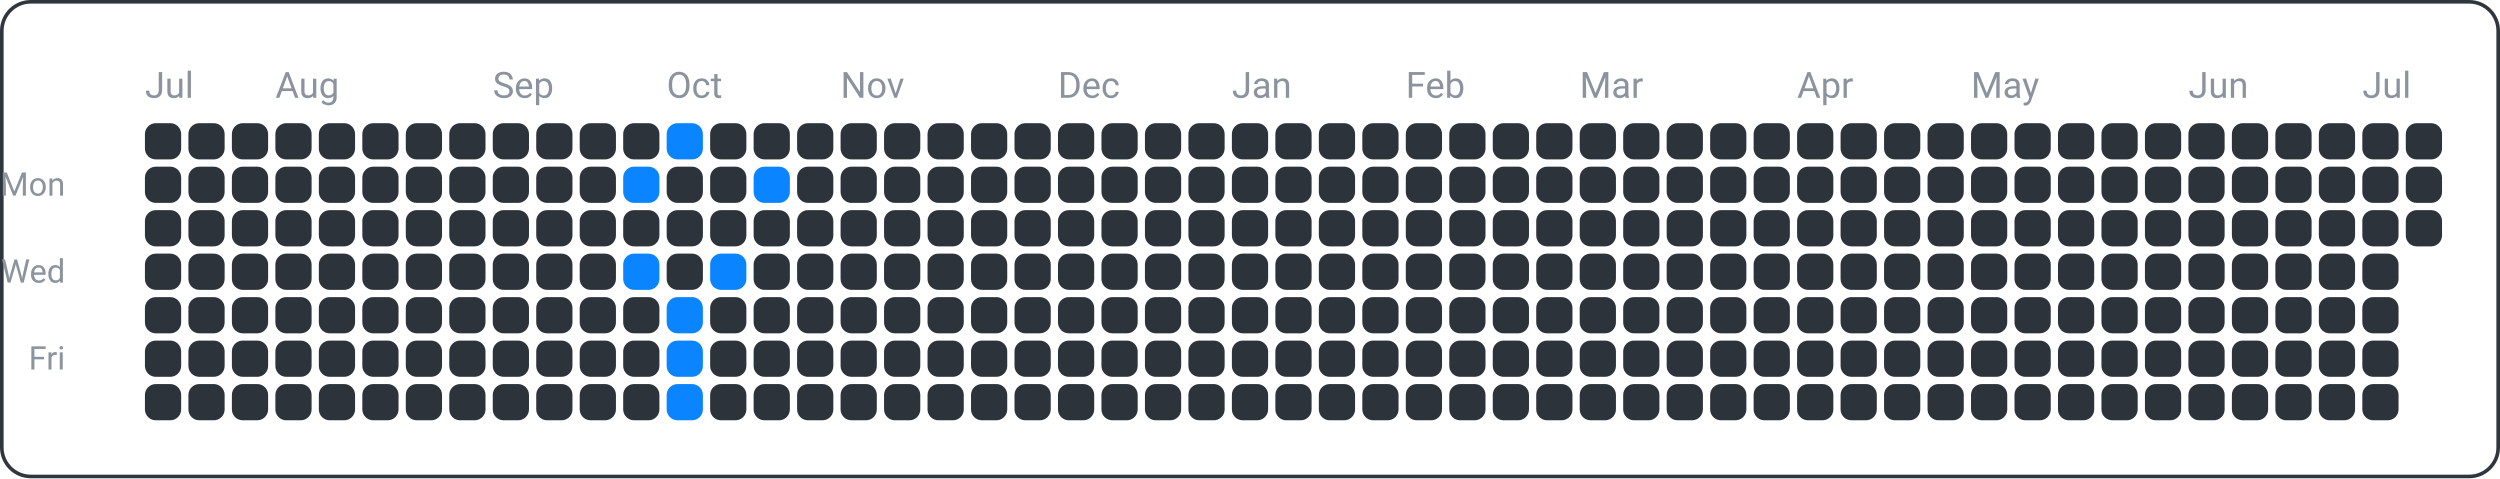
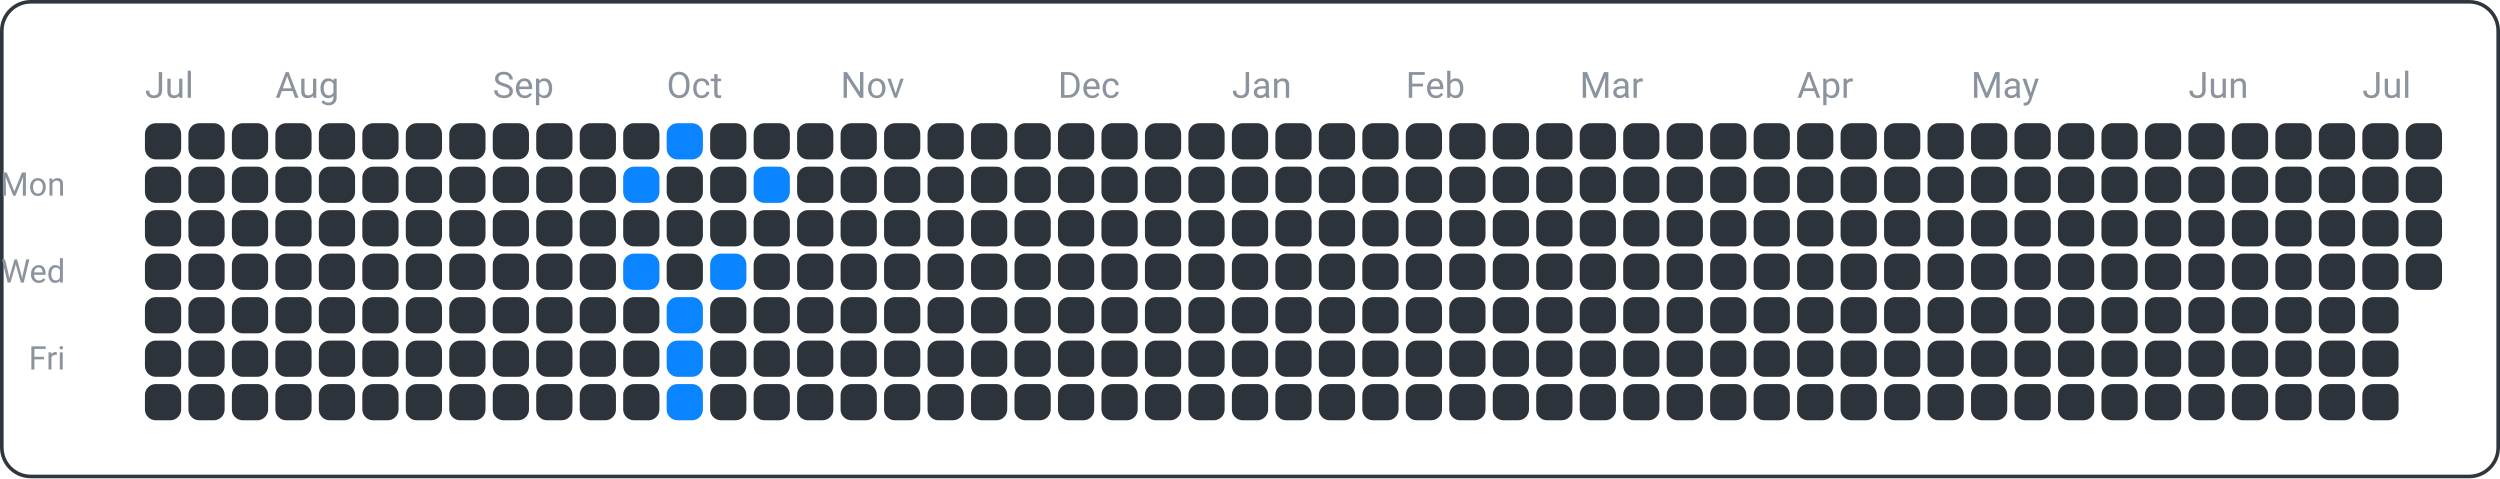
<svg xmlns="http://www.w3.org/2000/svg" width="690" height="132" viewBox="0 0 690 132">
  <rect x="0.5" y="0.5" width="689" height="131" fill="none" rx="8" ry="8" stroke="#30363d" />
  <text x="18" y="54" font-family="ui-sans-serif, -apple-system, Segoe UI, Roboto, Helvetica, Arial" font-size="9" fill="#8b949e" text-anchor="end">Mon</text>
  <text x="18" y="78" font-family="ui-sans-serif, -apple-system, Segoe UI, Roboto, Helvetica, Arial" font-size="9" fill="#8b949e" text-anchor="end">Wed</text>
  <text x="18" y="102" font-family="ui-sans-serif, -apple-system, Segoe UI, Roboto, Helvetica, Arial" font-size="9" fill="#8b949e" text-anchor="end">Fri</text>
  <text x="40" y="27" font-family="ui-sans-serif, -apple-system, Segoe UI, Roboto, Helvetica, Arial" font-size="10" fill="#8b949e" text-anchor="start">Jul</text>
  <text x="76" y="27" font-family="ui-sans-serif, -apple-system, Segoe UI, Roboto, Helvetica, Arial" font-size="10" fill="#8b949e" text-anchor="start">Aug</text>
  <text x="136" y="27" font-family="ui-sans-serif, -apple-system, Segoe UI, Roboto, Helvetica, Arial" font-size="10" fill="#8b949e" text-anchor="start">Sep</text>
  <text x="184" y="27" font-family="ui-sans-serif, -apple-system, Segoe UI, Roboto, Helvetica, Arial" font-size="10" fill="#8b949e" text-anchor="start">Oct</text>
  <text x="232" y="27" font-family="ui-sans-serif, -apple-system, Segoe UI, Roboto, Helvetica, Arial" font-size="10" fill="#8b949e" text-anchor="start">Nov</text>
  <text x="292" y="27" font-family="ui-sans-serif, -apple-system, Segoe UI, Roboto, Helvetica, Arial" font-size="10" fill="#8b949e" text-anchor="start">Dec</text>
  <text x="340" y="27" font-family="ui-sans-serif, -apple-system, Segoe UI, Roboto, Helvetica, Arial" font-size="10" fill="#8b949e" text-anchor="start">Jan</text>
  <text x="388" y="27" font-family="ui-sans-serif, -apple-system, Segoe UI, Roboto, Helvetica, Arial" font-size="10" fill="#8b949e" text-anchor="start">Feb</text>
  <text x="436" y="27" font-family="ui-sans-serif, -apple-system, Segoe UI, Roboto, Helvetica, Arial" font-size="10" fill="#8b949e" text-anchor="start">Mar</text>
  <text x="496" y="27" font-family="ui-sans-serif, -apple-system, Segoe UI, Roboto, Helvetica, Arial" font-size="10" fill="#8b949e" text-anchor="start">Apr</text>
  <text x="544" y="27" font-family="ui-sans-serif, -apple-system, Segoe UI, Roboto, Helvetica, Arial" font-size="10" fill="#8b949e" text-anchor="start">May</text>
  <text x="604" y="27" font-family="ui-sans-serif, -apple-system, Segoe UI, Roboto, Helvetica, Arial" font-size="10" fill="#8b949e" text-anchor="start">Jun</text>
  <text x="652" y="27" font-family="ui-sans-serif, -apple-system, Segoe UI, Roboto, Helvetica, Arial" font-size="10" fill="#8b949e" text-anchor="start">Jul</text>
  <rect x="40" y="34" width="10" height="10" fill="#2d333b" rx="3" ry="3" />
  <rect x="40" y="46" width="10" height="10" fill="#2d333b" rx="3" ry="3" />
  <rect x="40" y="58" width="10" height="10" fill="#2d333b" rx="3" ry="3" />
  <rect x="40" y="70" width="10" height="10" fill="#2d333b" rx="3" ry="3" />
  <rect x="40" y="82" width="10" height="10" fill="#2d333b" rx="3" ry="3" />
  <rect x="40" y="94" width="10" height="10" fill="#2d333b" rx="3" ry="3" />
  <rect x="40" y="106" width="10" height="10" fill="#2d333b" rx="3" ry="3" />
  <rect x="52" y="34" width="10" height="10" fill="#2d333b" rx="3" ry="3" />
  <rect x="52" y="46" width="10" height="10" fill="#2d333b" rx="3" ry="3" />
  <rect x="52" y="58" width="10" height="10" fill="#2d333b" rx="3" ry="3" />
  <rect x="52" y="70" width="10" height="10" fill="#2d333b" rx="3" ry="3" />
  <rect x="52" y="82" width="10" height="10" fill="#2d333b" rx="3" ry="3" />
  <rect x="52" y="94" width="10" height="10" fill="#2d333b" rx="3" ry="3" />
  <rect x="52" y="106" width="10" height="10" fill="#2d333b" rx="3" ry="3" />
  <rect x="64" y="34" width="10" height="10" fill="#2d333b" rx="3" ry="3" />
  <rect x="64" y="46" width="10" height="10" fill="#2d333b" rx="3" ry="3" />
  <rect x="64" y="58" width="10" height="10" fill="#2d333b" rx="3" ry="3" />
  <rect x="64" y="70" width="10" height="10" fill="#2d333b" rx="3" ry="3" />
  <rect x="64" y="82" width="10" height="10" fill="#2d333b" rx="3" ry="3" />
  <rect x="64" y="94" width="10" height="10" fill="#2d333b" rx="3" ry="3" />
  <rect x="64" y="106" width="10" height="10" fill="#2d333b" rx="3" ry="3" />
  <rect x="76" y="34" width="10" height="10" fill="#2d333b" rx="3" ry="3" />
  <rect x="76" y="46" width="10" height="10" fill="#2d333b" rx="3" ry="3" />
  <rect x="76" y="58" width="10" height="10" fill="#2d333b" rx="3" ry="3" />
  <rect x="76" y="70" width="10" height="10" fill="#2d333b" rx="3" ry="3" />
  <rect x="76" y="82" width="10" height="10" fill="#2d333b" rx="3" ry="3" />
  <rect x="76" y="94" width="10" height="10" fill="#2d333b" rx="3" ry="3" />
  <rect x="76" y="106" width="10" height="10" fill="#2d333b" rx="3" ry="3" />
  <rect x="88" y="34" width="10" height="10" fill="#2d333b" rx="3" ry="3" />
  <rect x="88" y="46" width="10" height="10" fill="#2d333b" rx="3" ry="3" />
  <rect x="88" y="58" width="10" height="10" fill="#2d333b" rx="3" ry="3" />
  <rect x="88" y="70" width="10" height="10" fill="#2d333b" rx="3" ry="3" />
  <rect x="88" y="82" width="10" height="10" fill="#2d333b" rx="3" ry="3" />
  <rect x="88" y="94" width="10" height="10" fill="#2d333b" rx="3" ry="3" />
  <rect x="88" y="106" width="10" height="10" fill="#2d333b" rx="3" ry="3" />
  <rect x="100" y="34" width="10" height="10" fill="#2d333b" rx="3" ry="3" />
  <rect x="100" y="46" width="10" height="10" fill="#2d333b" rx="3" ry="3" />
  <rect x="100" y="58" width="10" height="10" fill="#2d333b" rx="3" ry="3" />
  <rect x="100" y="70" width="10" height="10" fill="#2d333b" rx="3" ry="3" />
  <rect x="100" y="82" width="10" height="10" fill="#2d333b" rx="3" ry="3" />
  <rect x="100" y="94" width="10" height="10" fill="#2d333b" rx="3" ry="3" />
  <rect x="100" y="106" width="10" height="10" fill="#2d333b" rx="3" ry="3" />
  <rect x="112" y="34" width="10" height="10" fill="#2d333b" rx="3" ry="3" />
  <rect x="112" y="46" width="10" height="10" fill="#2d333b" rx="3" ry="3" />
  <rect x="112" y="58" width="10" height="10" fill="#2d333b" rx="3" ry="3" />
  <rect x="112" y="70" width="10" height="10" fill="#2d333b" rx="3" ry="3" />
  <rect x="112" y="82" width="10" height="10" fill="#2d333b" rx="3" ry="3" />
  <rect x="112" y="94" width="10" height="10" fill="#2d333b" rx="3" ry="3" />
  <rect x="112" y="106" width="10" height="10" fill="#2d333b" rx="3" ry="3" />
  <rect x="124" y="34" width="10" height="10" fill="#2d333b" rx="3" ry="3" />
  <rect x="124" y="46" width="10" height="10" fill="#2d333b" rx="3" ry="3" />
  <rect x="124" y="58" width="10" height="10" fill="#2d333b" rx="3" ry="3" />
  <rect x="124" y="70" width="10" height="10" fill="#2d333b" rx="3" ry="3" />
  <rect x="124" y="82" width="10" height="10" fill="#2d333b" rx="3" ry="3" />
  <rect x="124" y="94" width="10" height="10" fill="#2d333b" rx="3" ry="3" />
  <rect x="124" y="106" width="10" height="10" fill="#2d333b" rx="3" ry="3" />
  <rect x="136" y="34" width="10" height="10" fill="#2d333b" rx="3" ry="3" />
  <rect x="136" y="46" width="10" height="10" fill="#2d333b" rx="3" ry="3" />
  <rect x="136" y="58" width="10" height="10" fill="#2d333b" rx="3" ry="3" />
  <rect x="136" y="70" width="10" height="10" fill="#2d333b" rx="3" ry="3" />
  <rect x="136" y="82" width="10" height="10" fill="#2d333b" rx="3" ry="3" />
  <rect x="136" y="94" width="10" height="10" fill="#2d333b" rx="3" ry="3" />
  <rect x="136" y="106" width="10" height="10" fill="#2d333b" rx="3" ry="3" />
  <rect x="148" y="34" width="10" height="10" fill="#2d333b" rx="3" ry="3" />
  <rect x="148" y="46" width="10" height="10" fill="#2d333b" rx="3" ry="3" />
  <rect x="148" y="58" width="10" height="10" fill="#2d333b" rx="3" ry="3" />
  <rect x="148" y="70" width="10" height="10" fill="#2d333b" rx="3" ry="3" />
  <rect x="148" y="82" width="10" height="10" fill="#2d333b" rx="3" ry="3" />
  <rect x="148" y="94" width="10" height="10" fill="#2d333b" rx="3" ry="3" />
  <rect x="148" y="106" width="10" height="10" fill="#2d333b" rx="3" ry="3" />
  <rect x="160" y="34" width="10" height="10" fill="#2d333b" rx="3" ry="3" />
  <rect x="160" y="46" width="10" height="10" fill="#2d333b" rx="3" ry="3" />
  <rect x="160" y="58" width="10" height="10" fill="#2d333b" rx="3" ry="3" />
  <rect x="160" y="70" width="10" height="10" fill="#2d333b" rx="3" ry="3" />
  <rect x="160" y="82" width="10" height="10" fill="#2d333b" rx="3" ry="3" />
  <rect x="160" y="94" width="10" height="10" fill="#2d333b" rx="3" ry="3" />
  <rect x="160" y="106" width="10" height="10" fill="#2d333b" rx="3" ry="3" />
  <rect x="172" y="34" width="10" height="10" fill="#2d333b" rx="3" ry="3" />
  <rect x="172" y="46" width="10" height="10" fill="#0a84ff" rx="3" ry="3" />
  <rect x="172" y="58" width="10" height="10" fill="#2d333b" rx="3" ry="3" />
  <rect x="172" y="70" width="10" height="10" fill="#0a84ff" rx="3" ry="3" />
  <rect x="172" y="82" width="10" height="10" fill="#2d333b" rx="3" ry="3" />
  <rect x="172" y="94" width="10" height="10" fill="#2d333b" rx="3" ry="3" />
  <rect x="172" y="106" width="10" height="10" fill="#2d333b" rx="3" ry="3" />
  <rect x="184" y="34" width="10" height="10" fill="#0a84ff" rx="3" ry="3" />
  <rect x="184" y="46" width="10" height="10" fill="#2d333b" rx="3" ry="3" />
  <rect x="184" y="58" width="10" height="10" fill="#2d333b" rx="3" ry="3" />
  <rect x="184" y="70" width="10" height="10" fill="#2d333b" rx="3" ry="3" />
  <rect x="184" y="82" width="10" height="10" fill="#0a84ff" rx="3" ry="3" />
  <rect x="184" y="94" width="10" height="10" fill="#0a84ff" rx="3" ry="3" />
  <rect x="184" y="106" width="10" height="10" fill="#0a84ff" rx="3" ry="3" />
  <rect x="196" y="34" width="10" height="10" fill="#2d333b" rx="3" ry="3" />
  <rect x="196" y="46" width="10" height="10" fill="#2d333b" rx="3" ry="3" />
  <rect x="196" y="58" width="10" height="10" fill="#2d333b" rx="3" ry="3" />
  <rect x="196" y="70" width="10" height="10" fill="#0a84ff" rx="3" ry="3" />
  <rect x="196" y="82" width="10" height="10" fill="#2d333b" rx="3" ry="3" />
  <rect x="196" y="94" width="10" height="10" fill="#2d333b" rx="3" ry="3" />
  <rect x="196" y="106" width="10" height="10" fill="#2d333b" rx="3" ry="3" />
  <rect x="208" y="34" width="10" height="10" fill="#2d333b" rx="3" ry="3" />
  <rect x="208" y="46" width="10" height="10" fill="#0a84ff" rx="3" ry="3" />
  <rect x="208" y="58" width="10" height="10" fill="#2d333b" rx="3" ry="3" />
  <rect x="208" y="70" width="10" height="10" fill="#2d333b" rx="3" ry="3" />
  <rect x="208" y="82" width="10" height="10" fill="#2d333b" rx="3" ry="3" />
  <rect x="208" y="94" width="10" height="10" fill="#2d333b" rx="3" ry="3" />
  <rect x="208" y="106" width="10" height="10" fill="#2d333b" rx="3" ry="3" />
  <rect x="220" y="34" width="10" height="10" fill="#2d333b" rx="3" ry="3" />
  <rect x="220" y="46" width="10" height="10" fill="#2d333b" rx="3" ry="3" />
  <rect x="220" y="58" width="10" height="10" fill="#2d333b" rx="3" ry="3" />
  <rect x="220" y="70" width="10" height="10" fill="#2d333b" rx="3" ry="3" />
  <rect x="220" y="82" width="10" height="10" fill="#2d333b" rx="3" ry="3" />
  <rect x="220" y="94" width="10" height="10" fill="#2d333b" rx="3" ry="3" />
  <rect x="220" y="106" width="10" height="10" fill="#2d333b" rx="3" ry="3" />
  <rect x="232" y="34" width="10" height="10" fill="#2d333b" rx="3" ry="3" />
  <rect x="232" y="46" width="10" height="10" fill="#2d333b" rx="3" ry="3" />
  <rect x="232" y="58" width="10" height="10" fill="#2d333b" rx="3" ry="3" />
  <rect x="232" y="70" width="10" height="10" fill="#2d333b" rx="3" ry="3" />
  <rect x="232" y="82" width="10" height="10" fill="#2d333b" rx="3" ry="3" />
  <rect x="232" y="94" width="10" height="10" fill="#2d333b" rx="3" ry="3" />
  <rect x="232" y="106" width="10" height="10" fill="#2d333b" rx="3" ry="3" />
  <rect x="244" y="34" width="10" height="10" fill="#2d333b" rx="3" ry="3" />
  <rect x="244" y="46" width="10" height="10" fill="#2d333b" rx="3" ry="3" />
  <rect x="244" y="58" width="10" height="10" fill="#2d333b" rx="3" ry="3" />
  <rect x="244" y="70" width="10" height="10" fill="#2d333b" rx="3" ry="3" />
  <rect x="244" y="82" width="10" height="10" fill="#2d333b" rx="3" ry="3" />
  <rect x="244" y="94" width="10" height="10" fill="#2d333b" rx="3" ry="3" />
  <rect x="244" y="106" width="10" height="10" fill="#2d333b" rx="3" ry="3" />
  <rect x="256" y="34" width="10" height="10" fill="#2d333b" rx="3" ry="3" />
  <rect x="256" y="46" width="10" height="10" fill="#2d333b" rx="3" ry="3" />
  <rect x="256" y="58" width="10" height="10" fill="#2d333b" rx="3" ry="3" />
  <rect x="256" y="70" width="10" height="10" fill="#2d333b" rx="3" ry="3" />
  <rect x="256" y="82" width="10" height="10" fill="#2d333b" rx="3" ry="3" />
  <rect x="256" y="94" width="10" height="10" fill="#2d333b" rx="3" ry="3" />
  <rect x="256" y="106" width="10" height="10" fill="#2d333b" rx="3" ry="3" />
  <rect x="268" y="34" width="10" height="10" fill="#2d333b" rx="3" ry="3" />
  <rect x="268" y="46" width="10" height="10" fill="#2d333b" rx="3" ry="3" />
  <rect x="268" y="58" width="10" height="10" fill="#2d333b" rx="3" ry="3" />
  <rect x="268" y="70" width="10" height="10" fill="#2d333b" rx="3" ry="3" />
  <rect x="268" y="82" width="10" height="10" fill="#2d333b" rx="3" ry="3" />
  <rect x="268" y="94" width="10" height="10" fill="#2d333b" rx="3" ry="3" />
  <rect x="268" y="106" width="10" height="10" fill="#2d333b" rx="3" ry="3" />
  <rect x="280" y="34" width="10" height="10" fill="#2d333b" rx="3" ry="3" />
  <rect x="280" y="46" width="10" height="10" fill="#2d333b" rx="3" ry="3" />
  <rect x="280" y="58" width="10" height="10" fill="#2d333b" rx="3" ry="3" />
  <rect x="280" y="70" width="10" height="10" fill="#2d333b" rx="3" ry="3" />
  <rect x="280" y="82" width="10" height="10" fill="#2d333b" rx="3" ry="3" />
  <rect x="280" y="94" width="10" height="10" fill="#2d333b" rx="3" ry="3" />
  <rect x="280" y="106" width="10" height="10" fill="#2d333b" rx="3" ry="3" />
  <rect x="292" y="34" width="10" height="10" fill="#2d333b" rx="3" ry="3" />
  <rect x="292" y="46" width="10" height="10" fill="#2d333b" rx="3" ry="3" />
  <rect x="292" y="58" width="10" height="10" fill="#2d333b" rx="3" ry="3" />
  <rect x="292" y="70" width="10" height="10" fill="#2d333b" rx="3" ry="3" />
  <rect x="292" y="82" width="10" height="10" fill="#2d333b" rx="3" ry="3" />
  <rect x="292" y="94" width="10" height="10" fill="#2d333b" rx="3" ry="3" />
  <rect x="292" y="106" width="10" height="10" fill="#2d333b" rx="3" ry="3" />
  <rect x="304" y="34" width="10" height="10" fill="#2d333b" rx="3" ry="3" />
  <rect x="304" y="46" width="10" height="10" fill="#2d333b" rx="3" ry="3" />
  <rect x="304" y="58" width="10" height="10" fill="#2d333b" rx="3" ry="3" />
  <rect x="304" y="70" width="10" height="10" fill="#2d333b" rx="3" ry="3" />
  <rect x="304" y="82" width="10" height="10" fill="#2d333b" rx="3" ry="3" />
  <rect x="304" y="94" width="10" height="10" fill="#2d333b" rx="3" ry="3" />
  <rect x="304" y="106" width="10" height="10" fill="#2d333b" rx="3" ry="3" />
  <rect x="316" y="34" width="10" height="10" fill="#2d333b" rx="3" ry="3" />
  <rect x="316" y="46" width="10" height="10" fill="#2d333b" rx="3" ry="3" />
  <rect x="316" y="58" width="10" height="10" fill="#2d333b" rx="3" ry="3" />
  <rect x="316" y="70" width="10" height="10" fill="#2d333b" rx="3" ry="3" />
  <rect x="316" y="82" width="10" height="10" fill="#2d333b" rx="3" ry="3" />
  <rect x="316" y="94" width="10" height="10" fill="#2d333b" rx="3" ry="3" />
  <rect x="316" y="106" width="10" height="10" fill="#2d333b" rx="3" ry="3" />
  <rect x="328" y="34" width="10" height="10" fill="#2d333b" rx="3" ry="3" />
  <rect x="328" y="46" width="10" height="10" fill="#2d333b" rx="3" ry="3" />
  <rect x="328" y="58" width="10" height="10" fill="#2d333b" rx="3" ry="3" />
  <rect x="328" y="70" width="10" height="10" fill="#2d333b" rx="3" ry="3" />
  <rect x="328" y="82" width="10" height="10" fill="#2d333b" rx="3" ry="3" />
  <rect x="328" y="94" width="10" height="10" fill="#2d333b" rx="3" ry="3" />
  <rect x="328" y="106" width="10" height="10" fill="#2d333b" rx="3" ry="3" />
  <rect x="340" y="34" width="10" height="10" fill="#2d333b" rx="3" ry="3" />
  <rect x="340" y="46" width="10" height="10" fill="#2d333b" rx="3" ry="3" />
  <rect x="340" y="58" width="10" height="10" fill="#2d333b" rx="3" ry="3" />
  <rect x="340" y="70" width="10" height="10" fill="#2d333b" rx="3" ry="3" />
  <rect x="340" y="82" width="10" height="10" fill="#2d333b" rx="3" ry="3" />
  <rect x="340" y="94" width="10" height="10" fill="#2d333b" rx="3" ry="3" />
  <rect x="340" y="106" width="10" height="10" fill="#2d333b" rx="3" ry="3" />
  <rect x="352" y="34" width="10" height="10" fill="#2d333b" rx="3" ry="3" />
  <rect x="352" y="46" width="10" height="10" fill="#2d333b" rx="3" ry="3" />
  <rect x="352" y="58" width="10" height="10" fill="#2d333b" rx="3" ry="3" />
  <rect x="352" y="70" width="10" height="10" fill="#2d333b" rx="3" ry="3" />
  <rect x="352" y="82" width="10" height="10" fill="#2d333b" rx="3" ry="3" />
  <rect x="352" y="94" width="10" height="10" fill="#2d333b" rx="3" ry="3" />
  <rect x="352" y="106" width="10" height="10" fill="#2d333b" rx="3" ry="3" />
  <rect x="364" y="34" width="10" height="10" fill="#2d333b" rx="3" ry="3" />
  <rect x="364" y="46" width="10" height="10" fill="#2d333b" rx="3" ry="3" />
  <rect x="364" y="58" width="10" height="10" fill="#2d333b" rx="3" ry="3" />
  <rect x="364" y="70" width="10" height="10" fill="#2d333b" rx="3" ry="3" />
  <rect x="364" y="82" width="10" height="10" fill="#2d333b" rx="3" ry="3" />
  <rect x="364" y="94" width="10" height="10" fill="#2d333b" rx="3" ry="3" />
  <rect x="364" y="106" width="10" height="10" fill="#2d333b" rx="3" ry="3" />
  <rect x="376" y="34" width="10" height="10" fill="#2d333b" rx="3" ry="3" />
  <rect x="376" y="46" width="10" height="10" fill="#2d333b" rx="3" ry="3" />
  <rect x="376" y="58" width="10" height="10" fill="#2d333b" rx="3" ry="3" />
  <rect x="376" y="70" width="10" height="10" fill="#2d333b" rx="3" ry="3" />
  <rect x="376" y="82" width="10" height="10" fill="#2d333b" rx="3" ry="3" />
  <rect x="376" y="94" width="10" height="10" fill="#2d333b" rx="3" ry="3" />
  <rect x="376" y="106" width="10" height="10" fill="#2d333b" rx="3" ry="3" />
  <rect x="388" y="34" width="10" height="10" fill="#2d333b" rx="3" ry="3" />
  <rect x="388" y="46" width="10" height="10" fill="#2d333b" rx="3" ry="3" />
  <rect x="388" y="58" width="10" height="10" fill="#2d333b" rx="3" ry="3" />
  <rect x="388" y="70" width="10" height="10" fill="#2d333b" rx="3" ry="3" />
  <rect x="388" y="82" width="10" height="10" fill="#2d333b" rx="3" ry="3" />
  <rect x="388" y="94" width="10" height="10" fill="#2d333b" rx="3" ry="3" />
  <rect x="388" y="106" width="10" height="10" fill="#2d333b" rx="3" ry="3" />
  <rect x="400" y="34" width="10" height="10" fill="#2d333b" rx="3" ry="3" />
  <rect x="400" y="46" width="10" height="10" fill="#2d333b" rx="3" ry="3" />
  <rect x="400" y="58" width="10" height="10" fill="#2d333b" rx="3" ry="3" />
  <rect x="400" y="70" width="10" height="10" fill="#2d333b" rx="3" ry="3" />
  <rect x="400" y="82" width="10" height="10" fill="#2d333b" rx="3" ry="3" />
  <rect x="400" y="94" width="10" height="10" fill="#2d333b" rx="3" ry="3" />
  <rect x="400" y="106" width="10" height="10" fill="#2d333b" rx="3" ry="3" />
  <rect x="412" y="34" width="10" height="10" fill="#2d333b" rx="3" ry="3" />
  <rect x="412" y="46" width="10" height="10" fill="#2d333b" rx="3" ry="3" />
  <rect x="412" y="58" width="10" height="10" fill="#2d333b" rx="3" ry="3" />
  <rect x="412" y="70" width="10" height="10" fill="#2d333b" rx="3" ry="3" />
  <rect x="412" y="82" width="10" height="10" fill="#2d333b" rx="3" ry="3" />
  <rect x="412" y="94" width="10" height="10" fill="#2d333b" rx="3" ry="3" />
  <rect x="412" y="106" width="10" height="10" fill="#2d333b" rx="3" ry="3" />
  <rect x="424" y="34" width="10" height="10" fill="#2d333b" rx="3" ry="3" />
  <rect x="424" y="46" width="10" height="10" fill="#2d333b" rx="3" ry="3" />
  <rect x="424" y="58" width="10" height="10" fill="#2d333b" rx="3" ry="3" />
  <rect x="424" y="70" width="10" height="10" fill="#2d333b" rx="3" ry="3" />
  <rect x="424" y="82" width="10" height="10" fill="#2d333b" rx="3" ry="3" />
  <rect x="424" y="94" width="10" height="10" fill="#2d333b" rx="3" ry="3" />
  <rect x="424" y="106" width="10" height="10" fill="#2d333b" rx="3" ry="3" />
  <rect x="436" y="34" width="10" height="10" fill="#2d333b" rx="3" ry="3" />
  <rect x="436" y="46" width="10" height="10" fill="#2d333b" rx="3" ry="3" />
  <rect x="436" y="58" width="10" height="10" fill="#2d333b" rx="3" ry="3" />
  <rect x="436" y="70" width="10" height="10" fill="#2d333b" rx="3" ry="3" />
  <rect x="436" y="82" width="10" height="10" fill="#2d333b" rx="3" ry="3" />
  <rect x="436" y="94" width="10" height="10" fill="#2d333b" rx="3" ry="3" />
  <rect x="436" y="106" width="10" height="10" fill="#2d333b" rx="3" ry="3" />
  <rect x="448" y="34" width="10" height="10" fill="#2d333b" rx="3" ry="3" />
  <rect x="448" y="46" width="10" height="10" fill="#2d333b" rx="3" ry="3" />
  <rect x="448" y="58" width="10" height="10" fill="#2d333b" rx="3" ry="3" />
  <rect x="448" y="70" width="10" height="10" fill="#2d333b" rx="3" ry="3" />
  <rect x="448" y="82" width="10" height="10" fill="#2d333b" rx="3" ry="3" />
  <rect x="448" y="94" width="10" height="10" fill="#2d333b" rx="3" ry="3" />
  <rect x="448" y="106" width="10" height="10" fill="#2d333b" rx="3" ry="3" />
  <rect x="460" y="34" width="10" height="10" fill="#2d333b" rx="3" ry="3" />
  <rect x="460" y="46" width="10" height="10" fill="#2d333b" rx="3" ry="3" />
  <rect x="460" y="58" width="10" height="10" fill="#2d333b" rx="3" ry="3" />
  <rect x="460" y="70" width="10" height="10" fill="#2d333b" rx="3" ry="3" />
  <rect x="460" y="82" width="10" height="10" fill="#2d333b" rx="3" ry="3" />
  <rect x="460" y="94" width="10" height="10" fill="#2d333b" rx="3" ry="3" />
  <rect x="460" y="106" width="10" height="10" fill="#2d333b" rx="3" ry="3" />
  <rect x="472" y="34" width="10" height="10" fill="#2d333b" rx="3" ry="3" />
  <rect x="472" y="46" width="10" height="10" fill="#2d333b" rx="3" ry="3" />
  <rect x="472" y="58" width="10" height="10" fill="#2d333b" rx="3" ry="3" />
  <rect x="472" y="70" width="10" height="10" fill="#2d333b" rx="3" ry="3" />
  <rect x="472" y="82" width="10" height="10" fill="#2d333b" rx="3" ry="3" />
  <rect x="472" y="94" width="10" height="10" fill="#2d333b" rx="3" ry="3" />
  <rect x="472" y="106" width="10" height="10" fill="#2d333b" rx="3" ry="3" />
  <rect x="484" y="34" width="10" height="10" fill="#2d333b" rx="3" ry="3" />
  <rect x="484" y="46" width="10" height="10" fill="#2d333b" rx="3" ry="3" />
  <rect x="484" y="58" width="10" height="10" fill="#2d333b" rx="3" ry="3" />
  <rect x="484" y="70" width="10" height="10" fill="#2d333b" rx="3" ry="3" />
  <rect x="484" y="82" width="10" height="10" fill="#2d333b" rx="3" ry="3" />
  <rect x="484" y="94" width="10" height="10" fill="#2d333b" rx="3" ry="3" />
  <rect x="484" y="106" width="10" height="10" fill="#2d333b" rx="3" ry="3" />
  <rect x="496" y="34" width="10" height="10" fill="#2d333b" rx="3" ry="3" />
  <rect x="496" y="46" width="10" height="10" fill="#2d333b" rx="3" ry="3" />
  <rect x="496" y="58" width="10" height="10" fill="#2d333b" rx="3" ry="3" />
  <rect x="496" y="70" width="10" height="10" fill="#2d333b" rx="3" ry="3" />
  <rect x="496" y="82" width="10" height="10" fill="#2d333b" rx="3" ry="3" />
  <rect x="496" y="94" width="10" height="10" fill="#2d333b" rx="3" ry="3" />
  <rect x="496" y="106" width="10" height="10" fill="#2d333b" rx="3" ry="3" />
  <rect x="508" y="34" width="10" height="10" fill="#2d333b" rx="3" ry="3" />
  <rect x="508" y="46" width="10" height="10" fill="#2d333b" rx="3" ry="3" />
  <rect x="508" y="58" width="10" height="10" fill="#2d333b" rx="3" ry="3" />
  <rect x="508" y="70" width="10" height="10" fill="#2d333b" rx="3" ry="3" />
  <rect x="508" y="82" width="10" height="10" fill="#2d333b" rx="3" ry="3" />
  <rect x="508" y="94" width="10" height="10" fill="#2d333b" rx="3" ry="3" />
  <rect x="508" y="106" width="10" height="10" fill="#2d333b" rx="3" ry="3" />
  <rect x="520" y="34" width="10" height="10" fill="#2d333b" rx="3" ry="3" />
  <rect x="520" y="46" width="10" height="10" fill="#2d333b" rx="3" ry="3" />
  <rect x="520" y="58" width="10" height="10" fill="#2d333b" rx="3" ry="3" />
  <rect x="520" y="70" width="10" height="10" fill="#2d333b" rx="3" ry="3" />
  <rect x="520" y="82" width="10" height="10" fill="#2d333b" rx="3" ry="3" />
  <rect x="520" y="94" width="10" height="10" fill="#2d333b" rx="3" ry="3" />
  <rect x="520" y="106" width="10" height="10" fill="#2d333b" rx="3" ry="3" />
  <rect x="532" y="34" width="10" height="10" fill="#2d333b" rx="3" ry="3" />
  <rect x="532" y="46" width="10" height="10" fill="#2d333b" rx="3" ry="3" />
  <rect x="532" y="58" width="10" height="10" fill="#2d333b" rx="3" ry="3" />
  <rect x="532" y="70" width="10" height="10" fill="#2d333b" rx="3" ry="3" />
  <rect x="532" y="82" width="10" height="10" fill="#2d333b" rx="3" ry="3" />
  <rect x="532" y="94" width="10" height="10" fill="#2d333b" rx="3" ry="3" />
  <rect x="532" y="106" width="10" height="10" fill="#2d333b" rx="3" ry="3" />
  <rect x="544" y="34" width="10" height="10" fill="#2d333b" rx="3" ry="3" />
  <rect x="544" y="46" width="10" height="10" fill="#2d333b" rx="3" ry="3" />
  <rect x="544" y="58" width="10" height="10" fill="#2d333b" rx="3" ry="3" />
  <rect x="544" y="70" width="10" height="10" fill="#2d333b" rx="3" ry="3" />
  <rect x="544" y="82" width="10" height="10" fill="#2d333b" rx="3" ry="3" />
  <rect x="544" y="94" width="10" height="10" fill="#2d333b" rx="3" ry="3" />
  <rect x="544" y="106" width="10" height="10" fill="#2d333b" rx="3" ry="3" />
  <rect x="556" y="34" width="10" height="10" fill="#2d333b" rx="3" ry="3" />
  <rect x="556" y="46" width="10" height="10" fill="#2d333b" rx="3" ry="3" />
  <rect x="556" y="58" width="10" height="10" fill="#2d333b" rx="3" ry="3" />
  <rect x="556" y="70" width="10" height="10" fill="#2d333b" rx="3" ry="3" />
  <rect x="556" y="82" width="10" height="10" fill="#2d333b" rx="3" ry="3" />
  <rect x="556" y="94" width="10" height="10" fill="#2d333b" rx="3" ry="3" />
  <rect x="556" y="106" width="10" height="10" fill="#2d333b" rx="3" ry="3" />
  <rect x="568" y="34" width="10" height="10" fill="#2d333b" rx="3" ry="3" />
  <rect x="568" y="46" width="10" height="10" fill="#2d333b" rx="3" ry="3" />
  <rect x="568" y="58" width="10" height="10" fill="#2d333b" rx="3" ry="3" />
  <rect x="568" y="70" width="10" height="10" fill="#2d333b" rx="3" ry="3" />
  <rect x="568" y="82" width="10" height="10" fill="#2d333b" rx="3" ry="3" />
  <rect x="568" y="94" width="10" height="10" fill="#2d333b" rx="3" ry="3" />
  <rect x="568" y="106" width="10" height="10" fill="#2d333b" rx="3" ry="3" />
  <rect x="580" y="34" width="10" height="10" fill="#2d333b" rx="3" ry="3" />
  <rect x="580" y="46" width="10" height="10" fill="#2d333b" rx="3" ry="3" />
  <rect x="580" y="58" width="10" height="10" fill="#2d333b" rx="3" ry="3" />
  <rect x="580" y="70" width="10" height="10" fill="#2d333b" rx="3" ry="3" />
  <rect x="580" y="82" width="10" height="10" fill="#2d333b" rx="3" ry="3" />
  <rect x="580" y="94" width="10" height="10" fill="#2d333b" rx="3" ry="3" />
  <rect x="580" y="106" width="10" height="10" fill="#2d333b" rx="3" ry="3" />
  <rect x="592" y="34" width="10" height="10" fill="#2d333b" rx="3" ry="3" />
  <rect x="592" y="46" width="10" height="10" fill="#2d333b" rx="3" ry="3" />
  <rect x="592" y="58" width="10" height="10" fill="#2d333b" rx="3" ry="3" />
  <rect x="592" y="70" width="10" height="10" fill="#2d333b" rx="3" ry="3" />
  <rect x="592" y="82" width="10" height="10" fill="#2d333b" rx="3" ry="3" />
  <rect x="592" y="94" width="10" height="10" fill="#2d333b" rx="3" ry="3" />
  <rect x="592" y="106" width="10" height="10" fill="#2d333b" rx="3" ry="3" />
  <rect x="604" y="34" width="10" height="10" fill="#2d333b" rx="3" ry="3" />
  <rect x="604" y="46" width="10" height="10" fill="#2d333b" rx="3" ry="3" />
  <rect x="604" y="58" width="10" height="10" fill="#2d333b" rx="3" ry="3" />
  <rect x="604" y="70" width="10" height="10" fill="#2d333b" rx="3" ry="3" />
  <rect x="604" y="82" width="10" height="10" fill="#2d333b" rx="3" ry="3" />
  <rect x="604" y="94" width="10" height="10" fill="#2d333b" rx="3" ry="3" />
  <rect x="604" y="106" width="10" height="10" fill="#2d333b" rx="3" ry="3" />
  <rect x="616" y="34" width="10" height="10" fill="#2d333b" rx="3" ry="3" />
  <rect x="616" y="46" width="10" height="10" fill="#2d333b" rx="3" ry="3" />
  <rect x="616" y="58" width="10" height="10" fill="#2d333b" rx="3" ry="3" />
  <rect x="616" y="70" width="10" height="10" fill="#2d333b" rx="3" ry="3" />
  <rect x="616" y="82" width="10" height="10" fill="#2d333b" rx="3" ry="3" />
  <rect x="616" y="94" width="10" height="10" fill="#2d333b" rx="3" ry="3" />
  <rect x="616" y="106" width="10" height="10" fill="#2d333b" rx="3" ry="3" />
  <rect x="628" y="34" width="10" height="10" fill="#2d333b" rx="3" ry="3" />
  <rect x="628" y="46" width="10" height="10" fill="#2d333b" rx="3" ry="3" />
  <rect x="628" y="58" width="10" height="10" fill="#2d333b" rx="3" ry="3" />
  <rect x="628" y="70" width="10" height="10" fill="#2d333b" rx="3" ry="3" />
  <rect x="628" y="82" width="10" height="10" fill="#2d333b" rx="3" ry="3" />
  <rect x="628" y="94" width="10" height="10" fill="#2d333b" rx="3" ry="3" />
  <rect x="628" y="106" width="10" height="10" fill="#2d333b" rx="3" ry="3" />
  <rect x="640" y="34" width="10" height="10" fill="#2d333b" rx="3" ry="3" />
  <rect x="640" y="46" width="10" height="10" fill="#2d333b" rx="3" ry="3" />
  <rect x="640" y="58" width="10" height="10" fill="#2d333b" rx="3" ry="3" />
  <rect x="640" y="70" width="10" height="10" fill="#2d333b" rx="3" ry="3" />
  <rect x="640" y="82" width="10" height="10" fill="#2d333b" rx="3" ry="3" />
  <rect x="640" y="94" width="10" height="10" fill="#2d333b" rx="3" ry="3" />
  <rect x="640" y="106" width="10" height="10" fill="#2d333b" rx="3" ry="3" />
  <rect x="652" y="34" width="10" height="10" fill="#2d333b" rx="3" ry="3" />
  <rect x="652" y="46" width="10" height="10" fill="#2d333b" rx="3" ry="3" />
  <rect x="652" y="58" width="10" height="10" fill="#2d333b" rx="3" ry="3" />
  <rect x="652" y="70" width="10" height="10" fill="#2d333b" rx="3" ry="3" />
  <rect x="652" y="82" width="10" height="10" fill="#2d333b" rx="3" ry="3" />
  <rect x="652" y="94" width="10" height="10" fill="#2d333b" rx="3" ry="3" />
  <rect x="652" y="106" width="10" height="10" fill="#2d333b" rx="3" ry="3" />
  <rect x="664" y="34" width="10" height="10" fill="#2d333b" rx="3" ry="3" />
  <rect x="664" y="46" width="10" height="10" fill="#2d333b" rx="3" ry="3" />
  <rect x="664" y="58" width="10" height="10" fill="#2d333b" rx="3" ry="3" />
+   <rect x="664" y="70" width="10" height="10" fill="#2d333b" rx="3" ry="3" />
</svg>
